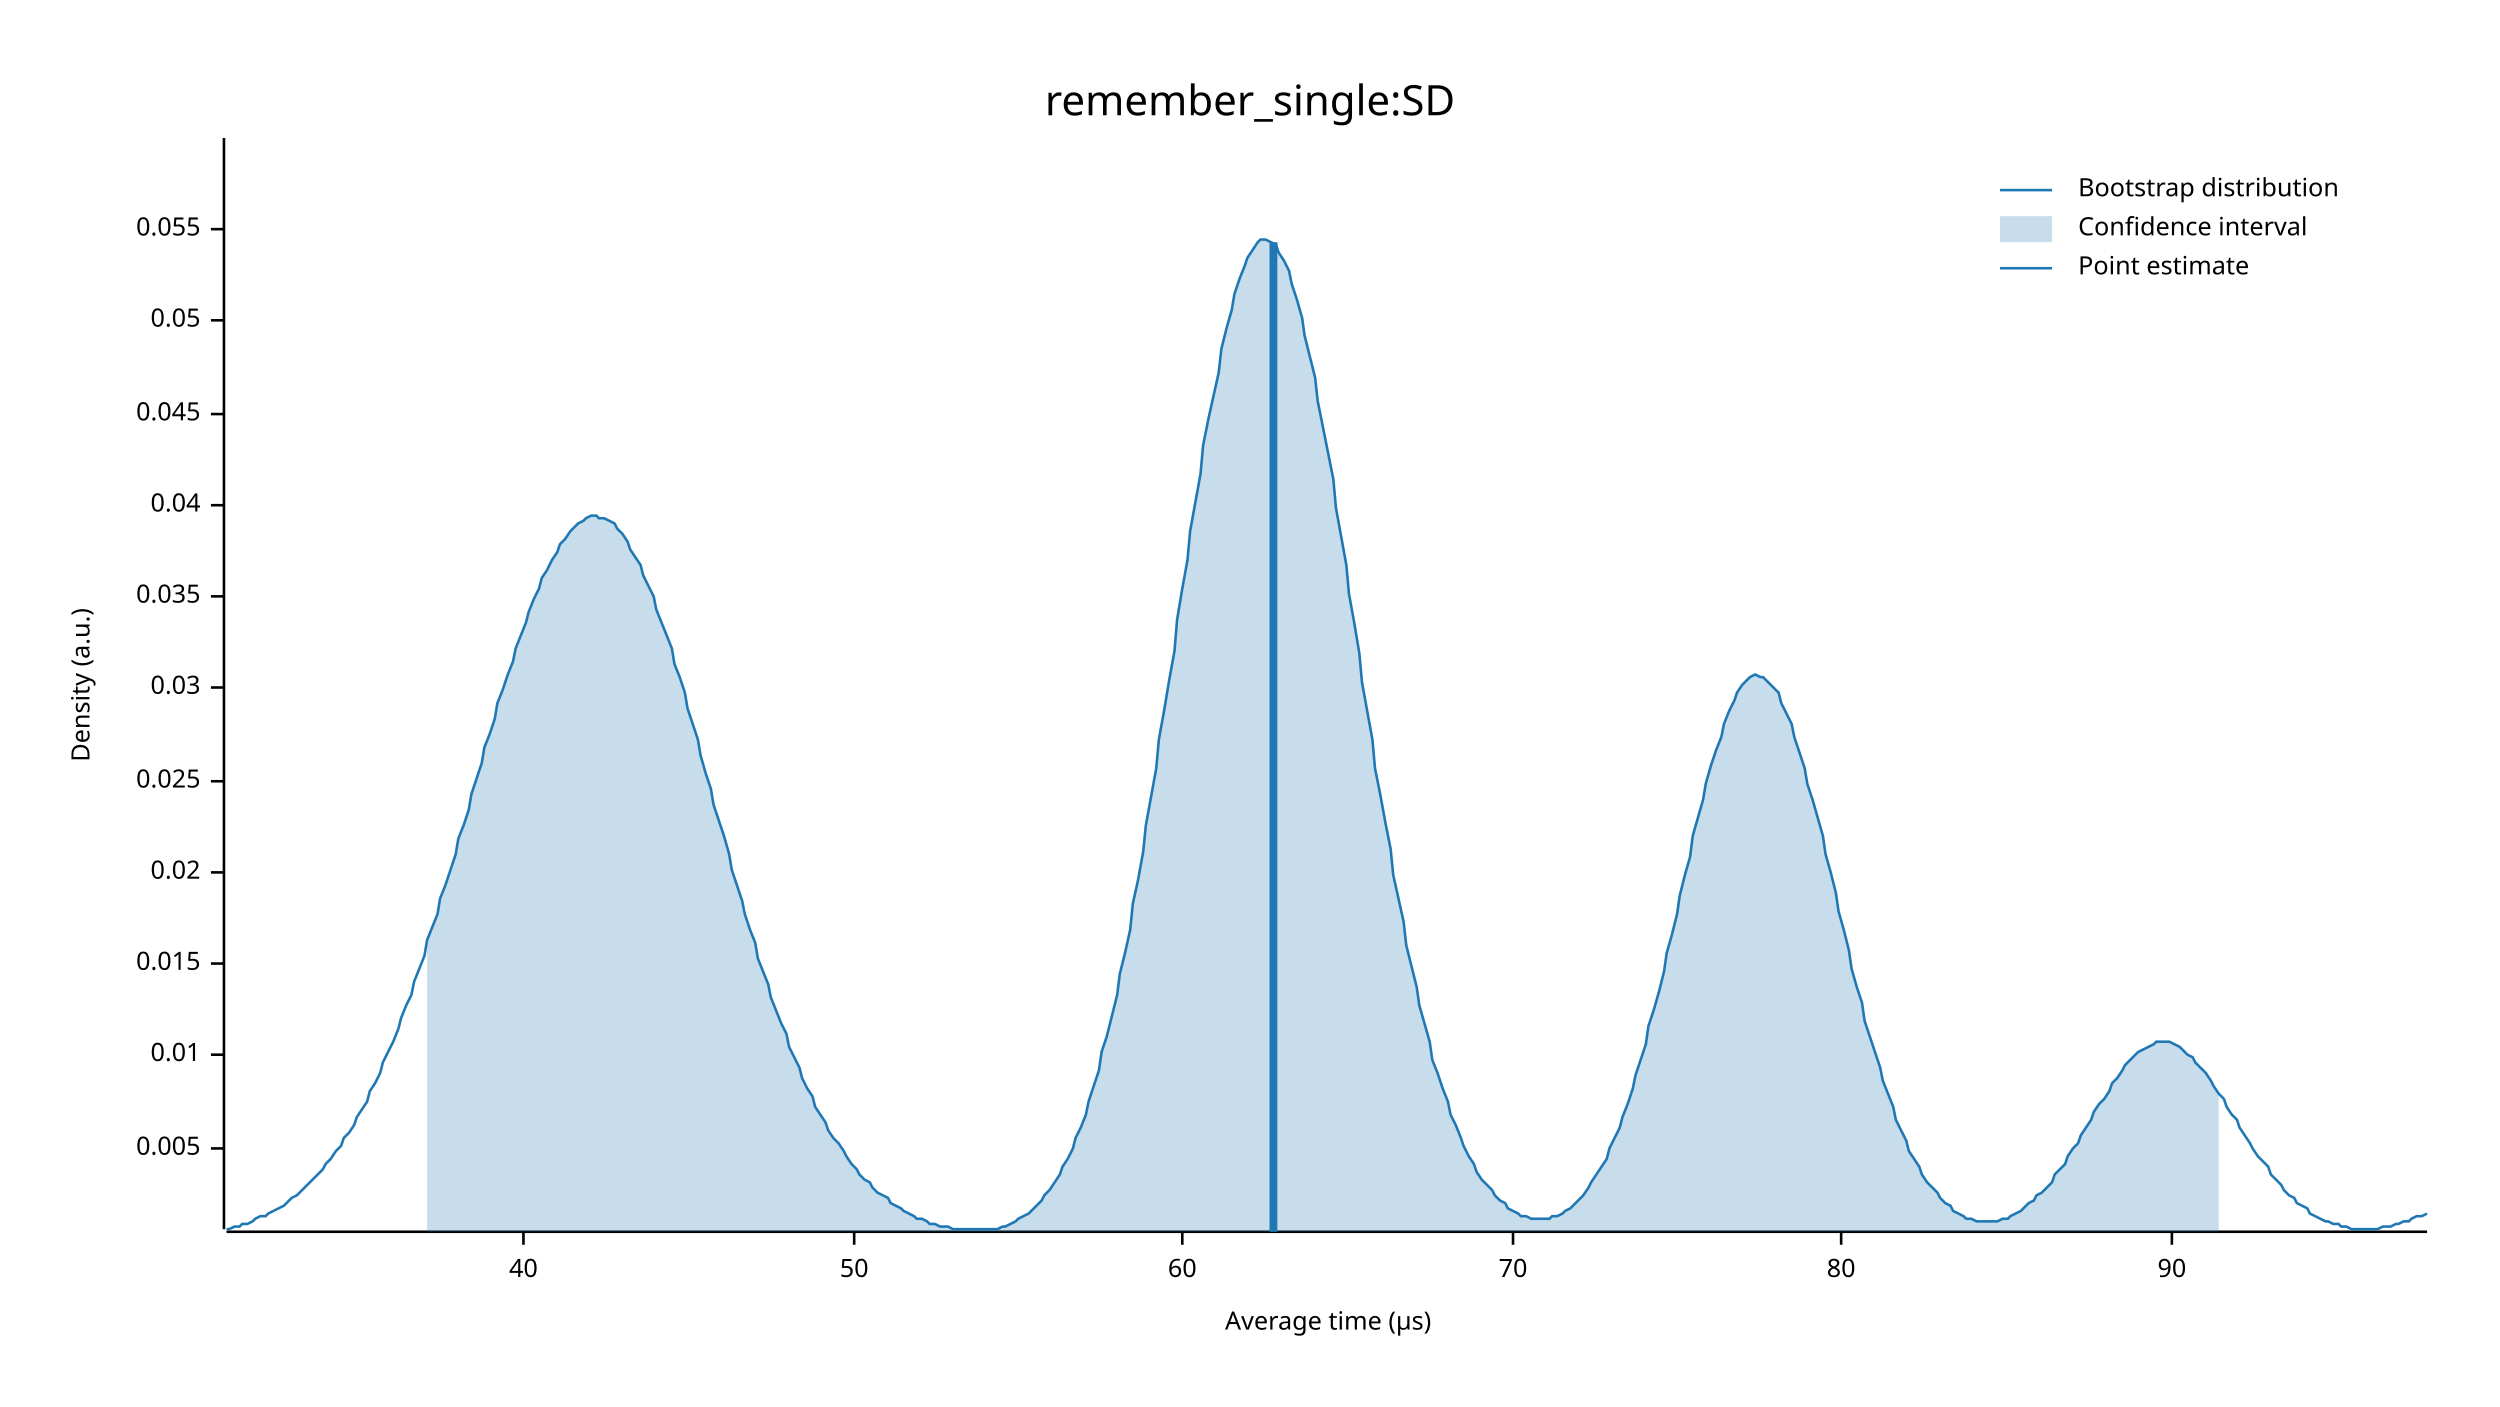
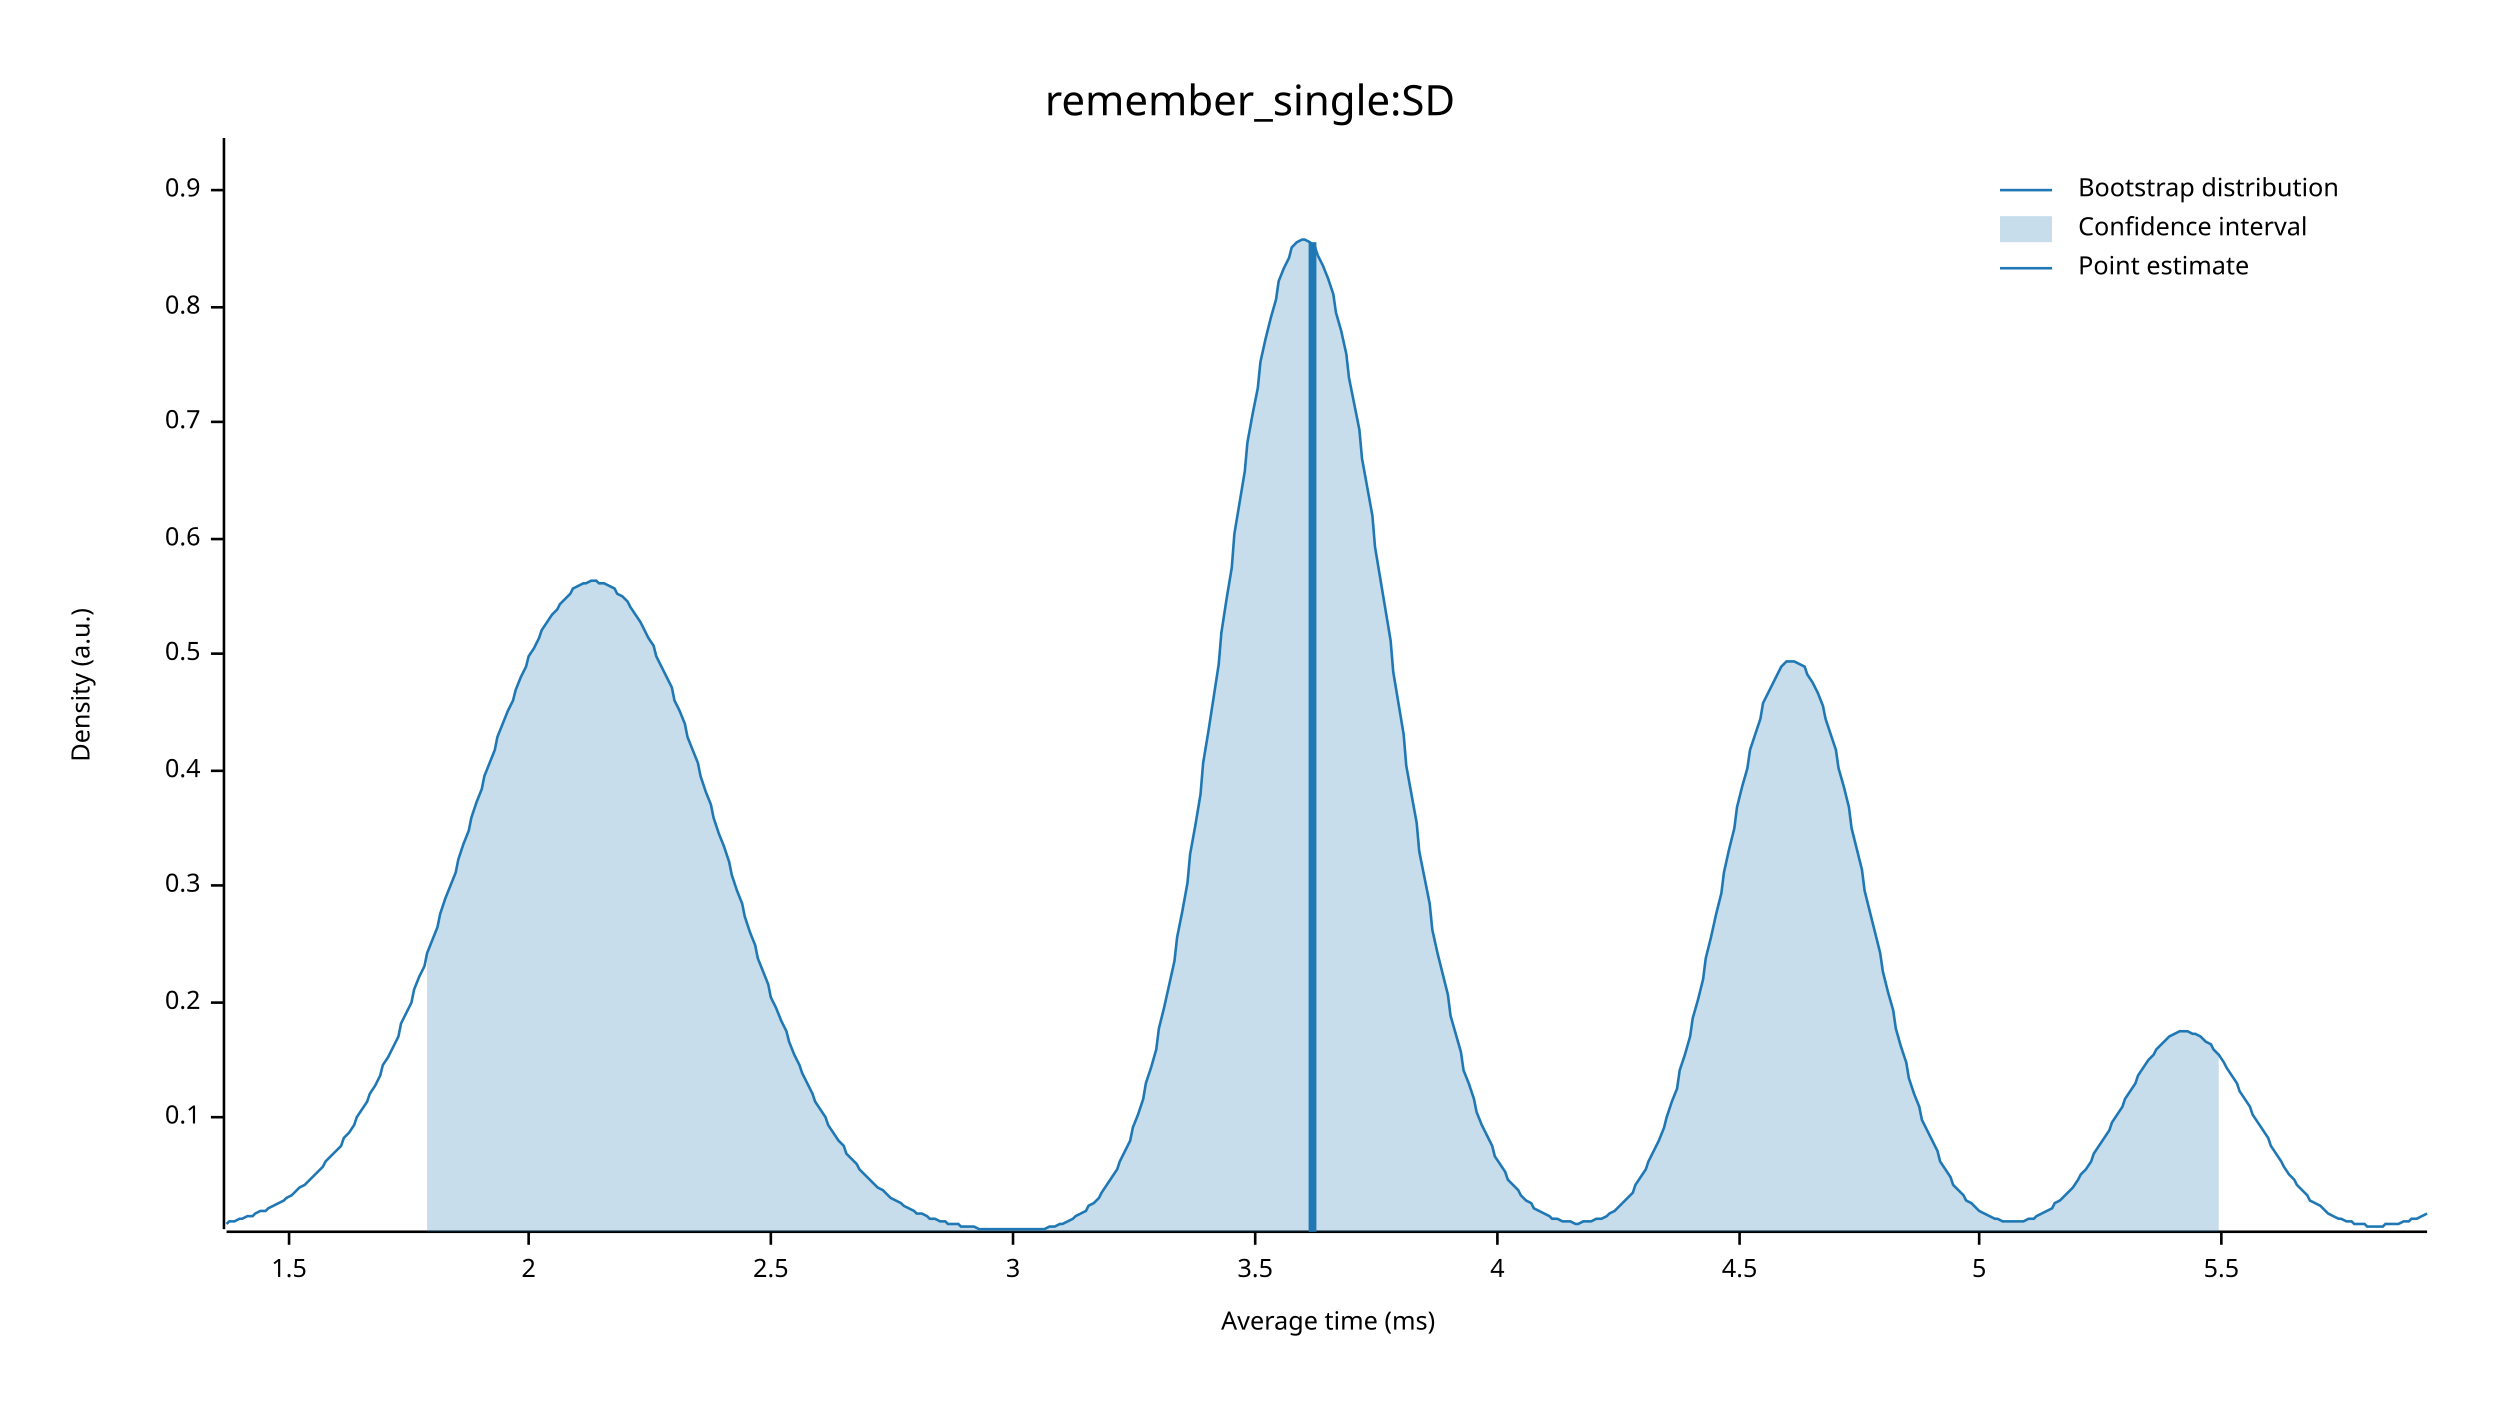
<svg xmlns="http://www.w3.org/2000/svg" width="960" height="540" viewBox="0 0 960 540">
  <text x="480" y="32" dy="0.76em" text-anchor="middle" font-family="sans-serif" font-size="16.129" opacity="1" fill="#000000">
remember_single:SD
</text>
  <text x="27" y="263" dy="0.76em" text-anchor="middle" font-family="sans-serif" font-size="9.677" opacity="1" fill="#000000" transform="rotate(270, 27, 263)">
Density (a.u.)
</text>
  <text x="510" y="513" dy="-0.5ex" text-anchor="middle" font-family="sans-serif" font-size="9.677" opacity="1" fill="#000000">
- Average time (µs)
+ Average time (ms)
</text>
  <polyline fill="none" opacity="1" stroke="#000000" stroke-width="1" points="86,53 86,472 " />
-   <text x="77" y="441" dy="0.5ex" text-anchor="end" font-family="sans-serif" font-size="9.677" opacity="1" fill="#000000">
- 0.005
+   <text x="77" y="429" dy="0.5ex" text-anchor="end" font-family="sans-serif" font-size="9.677" opacity="1" fill="#000000">
+ 0.1
</text>
-   <polyline fill="none" opacity="1" stroke="#000000" stroke-width="1" points="81,441 86,441 " />
-   <text x="77" y="405" dy="0.5ex" text-anchor="end" font-family="sans-serif" font-size="9.677" opacity="1" fill="#000000">
- 0.01
+   <polyline fill="none" opacity="1" stroke="#000000" stroke-width="1" points="81,429 86,429 " />
+   <text x="77" y="385" dy="0.5ex" text-anchor="end" font-family="sans-serif" font-size="9.677" opacity="1" fill="#000000">
+ 0.2
</text>
-   <polyline fill="none" opacity="1" stroke="#000000" stroke-width="1" points="81,405 86,405 " />
-   <text x="77" y="370" dy="0.5ex" text-anchor="end" font-family="sans-serif" font-size="9.677" opacity="1" fill="#000000">
- 0.015
+   <polyline fill="none" opacity="1" stroke="#000000" stroke-width="1" points="81,385 86,385 " />
+   <text x="77" y="340" dy="0.5ex" text-anchor="end" font-family="sans-serif" font-size="9.677" opacity="1" fill="#000000">
+ 0.3
</text>
-   <polyline fill="none" opacity="1" stroke="#000000" stroke-width="1" points="81,370 86,370 " />
-   <text x="77" y="335" dy="0.5ex" text-anchor="end" font-family="sans-serif" font-size="9.677" opacity="1" fill="#000000">
- 0.02
+   <polyline fill="none" opacity="1" stroke="#000000" stroke-width="1" points="81,340 86,340 " />
+   <text x="77" y="296" dy="0.5ex" text-anchor="end" font-family="sans-serif" font-size="9.677" opacity="1" fill="#000000">
+ 0.4
</text>
-   <polyline fill="none" opacity="1" stroke="#000000" stroke-width="1" points="81,335 86,335 " />
-   <text x="77" y="300" dy="0.5ex" text-anchor="end" font-family="sans-serif" font-size="9.677" opacity="1" fill="#000000">
- 0.025
+   <polyline fill="none" opacity="1" stroke="#000000" stroke-width="1" points="81,296 86,296 " />
+   <text x="77" y="251" dy="0.5ex" text-anchor="end" font-family="sans-serif" font-size="9.677" opacity="1" fill="#000000">
+ 0.5
</text>
-   <polyline fill="none" opacity="1" stroke="#000000" stroke-width="1" points="81,300 86,300 " />
-   <text x="77" y="264" dy="0.5ex" text-anchor="end" font-family="sans-serif" font-size="9.677" opacity="1" fill="#000000">
- 0.03
+   <polyline fill="none" opacity="1" stroke="#000000" stroke-width="1" points="81,251 86,251 " />
+   <text x="77" y="207" dy="0.5ex" text-anchor="end" font-family="sans-serif" font-size="9.677" opacity="1" fill="#000000">
+ 0.6
</text>
-   <polyline fill="none" opacity="1" stroke="#000000" stroke-width="1" points="81,264 86,264 " />
-   <text x="77" y="229" dy="0.5ex" text-anchor="end" font-family="sans-serif" font-size="9.677" opacity="1" fill="#000000">
- 0.035
+   <polyline fill="none" opacity="1" stroke="#000000" stroke-width="1" points="81,207 86,207 " />
+   <text x="77" y="162" dy="0.5ex" text-anchor="end" font-family="sans-serif" font-size="9.677" opacity="1" fill="#000000">
+ 0.7
</text>
-   <polyline fill="none" opacity="1" stroke="#000000" stroke-width="1" points="81,229 86,229 " />
-   <text x="77" y="194" dy="0.5ex" text-anchor="end" font-family="sans-serif" font-size="9.677" opacity="1" fill="#000000">
- 0.04
+   <polyline fill="none" opacity="1" stroke="#000000" stroke-width="1" points="81,162 86,162 " />
+   <text x="77" y="118" dy="0.5ex" text-anchor="end" font-family="sans-serif" font-size="9.677" opacity="1" fill="#000000">
+ 0.8
</text>
-   <polyline fill="none" opacity="1" stroke="#000000" stroke-width="1" points="81,194 86,194 " />
-   <text x="77" y="159" dy="0.5ex" text-anchor="end" font-family="sans-serif" font-size="9.677" opacity="1" fill="#000000">
- 0.045
+   <polyline fill="none" opacity="1" stroke="#000000" stroke-width="1" points="81,118 86,118 " />
+   <text x="77" y="73" dy="0.5ex" text-anchor="end" font-family="sans-serif" font-size="9.677" opacity="1" fill="#000000">
+ 0.9
</text>
-   <polyline fill="none" opacity="1" stroke="#000000" stroke-width="1" points="81,159 86,159 " />
-   <text x="77" y="123" dy="0.5ex" text-anchor="end" font-family="sans-serif" font-size="9.677" opacity="1" fill="#000000">
- 0.05
+   <polyline fill="none" opacity="1" stroke="#000000" stroke-width="1" points="81,73 86,73 " />
+   <polyline fill="none" opacity="1" stroke="#000000" stroke-width="1" points="87,473 932,473 " />
+   <text x="111" y="483" dy="0.76em" text-anchor="middle" font-family="sans-serif" font-size="9.677" opacity="1" fill="#000000">
+ 1.5
</text>
-   <polyline fill="none" opacity="1" stroke="#000000" stroke-width="1" points="81,123 86,123 " />
-   <text x="77" y="88" dy="0.5ex" text-anchor="end" font-family="sans-serif" font-size="9.677" opacity="1" fill="#000000">
- 0.055
+   <polyline fill="none" opacity="1" stroke="#000000" stroke-width="1" points="111,473 111,478 " />
+   <text x="203" y="483" dy="0.76em" text-anchor="middle" font-family="sans-serif" font-size="9.677" opacity="1" fill="#000000">
+ 2
</text>
-   <polyline fill="none" opacity="1" stroke="#000000" stroke-width="1" points="81,88 86,88 " />
-   <polyline fill="none" opacity="1" stroke="#000000" stroke-width="1" points="87,473 932,473 " />
-   <text x="201" y="483" dy="0.76em" text-anchor="middle" font-family="sans-serif" font-size="9.677" opacity="1" fill="#000000">
- 40
+   <polyline fill="none" opacity="1" stroke="#000000" stroke-width="1" points="203,473 203,478 " />
+   <text x="296" y="483" dy="0.76em" text-anchor="middle" font-family="sans-serif" font-size="9.677" opacity="1" fill="#000000">
+ 2.5
</text>
-   <polyline fill="none" opacity="1" stroke="#000000" stroke-width="1" points="201,473 201,478 " />
-   <text x="328" y="483" dy="0.76em" text-anchor="middle" font-family="sans-serif" font-size="9.677" opacity="1" fill="#000000">
- 50
+   <polyline fill="none" opacity="1" stroke="#000000" stroke-width="1" points="296,473 296,478 " />
+   <text x="389" y="483" dy="0.76em" text-anchor="middle" font-family="sans-serif" font-size="9.677" opacity="1" fill="#000000">
+ 3
</text>
-   <polyline fill="none" opacity="1" stroke="#000000" stroke-width="1" points="328,473 328,478 " />
-   <text x="454" y="483" dy="0.76em" text-anchor="middle" font-family="sans-serif" font-size="9.677" opacity="1" fill="#000000">
- 60
+   <polyline fill="none" opacity="1" stroke="#000000" stroke-width="1" points="389,473 389,478 " />
+   <text x="482" y="483" dy="0.76em" text-anchor="middle" font-family="sans-serif" font-size="9.677" opacity="1" fill="#000000">
+ 3.5
</text>
-   <polyline fill="none" opacity="1" stroke="#000000" stroke-width="1" points="454,473 454,478 " />
-   <text x="581" y="483" dy="0.76em" text-anchor="middle" font-family="sans-serif" font-size="9.677" opacity="1" fill="#000000">
- 70
+   <polyline fill="none" opacity="1" stroke="#000000" stroke-width="1" points="482,473 482,478 " />
+   <text x="575" y="483" dy="0.76em" text-anchor="middle" font-family="sans-serif" font-size="9.677" opacity="1" fill="#000000">
+ 4
</text>
-   <polyline fill="none" opacity="1" stroke="#000000" stroke-width="1" points="581,473 581,478 " />
-   <text x="707" y="483" dy="0.76em" text-anchor="middle" font-family="sans-serif" font-size="9.677" opacity="1" fill="#000000">
- 80
+   <polyline fill="none" opacity="1" stroke="#000000" stroke-width="1" points="575,473 575,478 " />
+   <text x="668" y="483" dy="0.76em" text-anchor="middle" font-family="sans-serif" font-size="9.677" opacity="1" fill="#000000">
+ 4.5
</text>
-   <polyline fill="none" opacity="1" stroke="#000000" stroke-width="1" points="707,473 707,478 " />
-   <text x="834" y="483" dy="0.76em" text-anchor="middle" font-family="sans-serif" font-size="9.677" opacity="1" fill="#000000">
- 90
+   <polyline fill="none" opacity="1" stroke="#000000" stroke-width="1" points="668,473 668,478 " />
+   <text x="760" y="483" dy="0.76em" text-anchor="middle" font-family="sans-serif" font-size="9.677" opacity="1" fill="#000000">
+ 5
</text>
-   <polyline fill="none" opacity="1" stroke="#000000" stroke-width="1" points="834,473 834,478 " />
-   <polyline fill="none" opacity="1" stroke="#1F78B4" stroke-width="1" points="87,472 88,472 90,471 92,471 93,470 95,470 97,469 98,468 100,467 102,467 103,466 105,465 107,464 109,463 110,462 112,460 114,459 115,458 117,456 119,454 120,453 122,451 124,449 125,447 127,445 129,442 131,440 132,437 134,435 136,432 137,429 139,426 141,423 142,419 144,416 146,412 147,408 149,404 151,400 153,395 154,391 156,386 158,382 159,377 161,372 163,367 164,361 166,356 168,351 169,345 171,340 173,334 175,328 176,322 178,317 180,311 181,305 183,299 185,293 186,287 188,282 190,276 191,270 193,265 195,259 197,254 198,249 200,244 202,239 203,235 205,230 207,226 208,222 210,219 212,215 214,212 215,209 217,207 219,204 220,203 222,201 224,200 225,199 227,198 229,198 230,199 232,199 234,200 236,201 237,203 239,205 241,208 242,211 244,214 246,217 247,221 249,225 251,229 252,234 254,239 256,244 258,249 259,255 261,260 263,266 264,272 266,278 268,284 269,290 271,297 273,303 274,309 276,315 278,321 280,328 281,334 283,340 285,346 286,351 288,357 290,362 291,368 293,373 295,378 296,383 298,388 300,393 302,397 303,402 305,406 307,410 308,414 310,418 312,421 313,425 315,428 317,431 318,434 320,437 322,439 324,442 325,444 327,447 329,449 330,451 332,453 334,454 335,456 337,458 339,459 341,460 342,462 344,463 346,464 347,465 349,466 351,467 352,468 354,468 356,469 357,470 359,470 361,471 363,471 364,471 366,472 368,472 369,472 371,472 373,472 374,472 376,472 378,472 379,472 381,472 383,472 385,471 386,471 388,470 390,469 391,468 393,467 395,466 396,465 398,463 400,461 401,459 403,457 405,454 407,451 408,448 410,445 412,441 413,437 415,433 417,428 418,423 420,417 422,411 423,404 425,398 427,390 429,382 430,374 432,366 434,357 435,347 437,338 439,327 440,317 442,306 444,295 445,284 447,273 449,261 451,250 452,238 454,226 456,215 457,204 459,193 461,182 462,171 464,161 466,152 468,143 469,134 471,126 473,119 474,113 476,107 478,102 479,99 481,96 483,93 484,92 486,92 488,93 490,94 491,97 493,100 495,104 496,109 498,115 500,122 501,129 503,137 505,145 506,154 508,164 510,174 512,184 513,195 515,206 517,217 518,228 520,239 522,251 523,262 525,273 527,284 528,295 530,305 532,316 534,326 535,336 537,345 539,354 540,363 542,371 544,379 545,386 547,393 549,400 550,407 552,412 554,418 556,423 557,428 559,432 561,437 562,440 564,444 566,447 567,450 569,453 571,455 573,457 574,459 576,461 578,462 579,464 581,465 583,466 584,467 586,467 588,468 589,468 591,468 593,468 595,468 596,467 598,467 600,466 601,465 603,464 605,462 606,461 608,459 610,456 611,454 613,451 615,448 617,445 618,441 620,437 622,433 623,429 625,424 627,418 628,413 630,407 632,401 633,394 635,388 637,381 639,373 640,366 642,359 644,351 645,344 647,336 649,329 650,321 652,314 654,307 655,301 657,294 659,288 661,283 662,278 664,273 666,269 667,266 669,263 671,261 672,260 674,259 676,260 677,260 679,262 681,264 683,266 684,270 686,274 688,278 689,283 691,289 693,295 694,301 696,307 698,314 700,321 701,328 703,335 705,343 706,350 708,357 710,365 711,372 713,379 715,385 716,392 718,398 720,404 722,410 723,415 725,420 727,425 728,430 730,434 732,438 733,442 735,445 737,448 738,451 740,454 742,456 744,458 745,460 747,462 749,463 750,465 752,466 754,467 755,468 757,468 759,469 760,469 762,469 764,469 766,469 767,469 769,468 771,468 772,467 774,466 776,465 777,464 779,462 781,461 782,459 784,458 786,456 788,454 789,451 791,449 793,447 794,444 796,441 798,439 799,436 801,433 803,430 804,427 806,424 808,422 810,419 811,416 813,414 815,411 816,409 818,407 820,405 821,404 823,403 825,402 827,401 828,400 830,400 832,400 833,400 835,401 837,402 838,403 840,405 842,406 843,408 845,410 847,412 849,415 850,417 852,420 854,422 855,425 857,428 859,430 860,433 862,436 864,439 865,441 867,444 869,446 871,448 872,451 874,453 876,455 877,457 879,459 881,460 882,462 884,463 886,464 887,466 889,467 891,468 893,469 894,469 896,470 898,470 899,471 901,471 903,472 904,472 906,472 908,472 909,472 911,472 913,472 915,471 916,471 918,471 920,470 921,470 923,469 925,469 926,468 928,467 930,467 932,466 " />
-   <polygon opacity="0.25" fill="#1F78B4" points="164,361 166,356 168,351 169,345 171,340 173,334 175,328 176,322 178,317 180,311 181,305 183,299 185,293 186,287 188,282 190,276 191,270 193,265 195,259 197,254 198,249 200,244 202,239 203,235 205,230 207,226 208,222 210,219 212,215 214,212 215,209 217,207 219,204 220,203 222,201 224,200 225,199 227,198 229,198 230,199 232,199 234,200 236,201 237,203 239,205 241,208 242,211 244,214 246,217 247,221 249,225 251,229 252,234 254,239 256,244 258,249 259,255 261,260 263,266 264,272 266,278 268,284 269,290 271,297 273,303 274,309 276,315 278,321 280,328 281,334 283,340 285,346 286,351 288,357 290,362 291,368 293,373 295,378 296,383 298,388 300,393 302,397 303,402 305,406 307,410 308,414 310,418 312,421 313,425 315,428 317,431 318,434 320,437 322,439 324,442 325,444 327,447 329,449 330,451 332,453 334,454 335,456 337,458 339,459 341,460 342,462 344,463 346,464 347,465 349,466 351,467 352,468 354,468 356,469 357,470 359,470 361,471 363,471 364,471 366,472 368,472 369,472 371,472 373,472 374,472 376,472 378,472 379,472 381,472 383,472 385,471 386,471 388,470 390,469 391,468 393,467 395,466 396,465 398,463 400,461 401,459 403,457 405,454 407,451 408,448 410,445 412,441 413,437 415,433 417,428 418,423 420,417 422,411 423,404 425,398 427,390 429,382 430,374 432,366 434,357 435,347 437,338 439,327 440,317 442,306 444,295 445,284 447,273 449,261 451,250 452,238 454,226 456,215 457,204 459,193 461,182 462,171 464,161 466,152 468,143 469,134 471,126 473,119 474,113 476,107 478,102 479,99 481,96 483,93 484,92 486,92 488,93 490,94 491,97 493,100 495,104 496,109 498,115 500,122 501,129 503,137 505,145 506,154 508,164 510,174 512,184 513,195 515,206 517,217 518,228 520,239 522,251 523,262 525,273 527,284 528,295 530,305 532,316 534,326 535,336 537,345 539,354 540,363 542,371 544,379 545,386 547,393 549,400 550,407 552,412 554,418 556,423 557,428 559,432 561,437 562,440 564,444 566,447 567,450 569,453 571,455 573,457 574,459 576,461 578,462 579,464 581,465 583,466 584,467 586,467 588,468 589,468 591,468 593,468 595,468 596,467 598,467 600,466 601,465 603,464 605,462 606,461 608,459 610,456 611,454 613,451 615,448 617,445 618,441 620,437 622,433 623,429 625,424 627,418 628,413 630,407 632,401 633,394 635,388 637,381 639,373 640,366 642,359 644,351 645,344 647,336 649,329 650,321 652,314 654,307 655,301 657,294 659,288 661,283 662,278 664,273 666,269 667,266 669,263 671,261 672,260 674,259 676,260 677,260 679,262 681,264 683,266 684,270 686,274 688,278 689,283 691,289 693,295 694,301 696,307 698,314 700,321 701,328 703,335 705,343 706,350 708,357 710,365 711,372 713,379 715,385 716,392 718,398 720,404 722,410 723,415 725,420 727,425 728,430 730,434 732,438 733,442 735,445 737,448 738,451 740,454 742,456 744,458 745,460 747,462 749,463 750,465 752,466 754,467 755,468 757,468 759,469 760,469 762,469 764,469 766,469 767,469 769,468 771,468 772,467 774,466 776,465 777,464 779,462 781,461 782,459 784,458 786,456 788,454 789,451 791,449 793,447 794,444 796,441 798,439 799,436 801,433 803,430 804,427 806,424 808,422 810,419 811,416 813,414 815,411 816,409 818,407 820,405 821,404 823,403 825,402 827,401 828,400 830,400 832,400 833,400 835,401 837,402 838,403 840,405 842,406 843,408 845,410 847,412 849,415 850,417 852,420 852,473 164,473 " />
-   <polyline fill="none" opacity="1" stroke="#1F78B4" stroke-width="3" points="489,473 489,93 " />
+   <polyline fill="none" opacity="1" stroke="#000000" stroke-width="1" points="760,473 760,478 " />
+   <text x="853" y="483" dy="0.76em" text-anchor="middle" font-family="sans-serif" font-size="9.677" opacity="1" fill="#000000">
+ 5.5
+ </text>
+   <polyline fill="none" opacity="1" stroke="#000000" stroke-width="1" points="853,473 853,478 " />
+   <polyline fill="none" opacity="1" stroke="#1F78B4" stroke-width="1" points="87,470 88,469 90,469 92,468 93,468 95,467 97,467 98,466 100,465 102,465 103,464 105,463 107,462 109,461 110,460 112,459 114,457 115,456 117,455 119,453 120,452 122,450 124,448 125,446 127,444 129,442 131,440 132,437 134,435 136,432 137,429 139,426 141,423 142,420 144,417 146,413 147,409 149,406 151,402 153,398 154,393 156,389 158,385 159,380 161,375 163,371 164,366 166,361 168,356 169,351 171,345 173,340 175,335 176,330 178,324 180,319 181,314 183,308 185,303 186,298 188,293 190,288 191,283 193,278 195,273 197,269 198,265 200,260 202,256 203,252 205,249 207,245 208,242 210,239 212,236 214,234 215,232 217,230 219,228 220,226 222,225 224,224 225,224 227,223 229,223 230,224 232,224 234,225 236,226 237,228 239,229 241,231 242,233 244,236 246,239 247,241 249,245 251,248 252,252 254,256 256,260 258,264 259,269 261,273 263,278 264,283 266,288 268,293 269,298 271,304 273,309 274,314 276,320 278,325 280,331 281,336 283,342 285,347 286,352 288,358 290,363 291,368 293,373 295,378 296,383 298,387 300,392 302,396 303,400 305,405 307,409 308,412 310,416 312,420 313,423 315,426 317,429 318,432 320,435 322,438 324,440 325,443 327,445 329,447 330,449 332,451 334,453 335,454 337,456 339,457 341,459 342,460 344,461 346,462 347,463 349,464 351,465 352,466 354,466 356,467 357,468 359,468 361,469 363,469 364,470 366,470 368,470 369,471 371,471 373,471 374,471 376,472 378,472 379,472 381,472 383,472 385,472 386,472 388,472 390,472 391,472 393,472 395,472 396,472 398,472 400,472 401,472 403,471 405,471 407,470 408,470 410,469 412,468 413,467 415,466 417,465 418,463 420,462 422,460 423,458 425,455 427,452 429,449 430,446 432,442 434,438 435,433 437,428 439,422 440,416 442,410 444,403 445,395 447,387 449,378 451,369 452,360 454,350 456,339 457,328 459,317 461,305 462,293 464,281 466,268 468,255 469,243 471,230 473,218 474,205 476,193 478,181 479,170 481,159 483,149 484,139 486,130 488,122 490,115 491,108 493,103 495,99 496,95 498,93 500,92 501,92 503,93 505,95 506,98 508,102 510,107 512,113 513,120 515,127 517,136 518,145 520,155 522,165 523,176 525,187 527,198 528,210 530,222 532,234 534,246 535,258 537,270 539,282 540,294 542,305 544,316 545,327 547,337 549,347 550,357 552,366 554,374 556,382 557,390 559,397 561,404 562,411 564,416 566,422 567,427 569,432 571,436 573,440 574,444 576,447 578,450 579,453 581,455 583,457 584,459 586,461 588,462 589,464 591,465 593,466 595,467 596,468 598,468 600,469 601,469 603,469 605,470 606,470 608,469 610,469 611,469 613,468 615,468 617,467 618,466 620,465 622,463 623,462 625,460 627,458 628,455 630,452 632,449 633,446 635,442 637,438 639,433 640,429 642,423 644,418 645,411 647,405 649,398 650,391 652,384 654,376 655,368 657,360 659,351 661,343 662,335 664,326 666,318 667,310 669,302 671,295 672,288 674,282 676,276 677,270 679,266 681,262 683,258 684,256 686,254 688,254 689,254 691,255 693,256 694,259 696,262 698,266 700,271 701,276 703,282 705,288 706,295 708,302 710,310 711,318 713,326 715,334 716,342 718,350 720,358 722,366 723,373 725,381 727,388 728,395 730,402 732,408 733,414 735,420 737,425 738,430 740,434 742,438 744,442 745,446 747,449 749,452 750,455 752,457 754,459 755,461 757,462 759,464 760,465 762,466 764,467 766,468 767,468 769,469 771,469 772,469 774,469 776,469 777,469 779,468 781,468 782,467 784,466 786,465 788,464 789,462 791,461 793,459 794,458 796,456 798,453 799,451 801,449 803,446 804,443 806,440 808,437 810,434 811,431 813,428 815,425 816,422 818,419 820,416 821,413 823,410 825,407 827,405 828,403 830,401 832,399 833,398 835,397 837,396 838,396 840,396 842,397 843,397 845,398 847,400 849,401 850,403 852,405 854,408 855,410 857,413 859,416 860,419 862,422 864,425 865,428 867,431 869,434 871,437 872,440 874,443 876,446 877,448 879,451 881,453 882,455 884,457 886,459 887,461 889,462 891,463 893,465 894,466 896,467 898,468 899,468 901,469 903,469 904,470 906,470 908,470 909,471 911,471 913,471 915,471 916,470 918,470 920,470 921,470 923,469 925,469 926,468 928,468 930,467 932,466 " />
+   <polygon opacity="0.25" fill="#1F78B4" points="164,366 166,361 168,356 169,351 171,345 173,340 175,335 176,330 178,324 180,319 181,314 183,308 185,303 186,298 188,293 190,288 191,283 193,278 195,273 197,269 198,265 200,260 202,256 203,252 205,249 207,245 208,242 210,239 212,236 214,234 215,232 217,230 219,228 220,226 222,225 224,224 225,224 227,223 229,223 230,224 232,224 234,225 236,226 237,228 239,229 241,231 242,233 244,236 246,239 247,241 249,245 251,248 252,252 254,256 256,260 258,264 259,269 261,273 263,278 264,283 266,288 268,293 269,298 271,304 273,309 274,314 276,320 278,325 280,331 281,336 283,342 285,347 286,352 288,358 290,363 291,368 293,373 295,378 296,383 298,387 300,392 302,396 303,400 305,405 307,409 308,412 310,416 312,420 313,423 315,426 317,429 318,432 320,435 322,438 324,440 325,443 327,445 329,447 330,449 332,451 334,453 335,454 337,456 339,457 341,459 342,460 344,461 346,462 347,463 349,464 351,465 352,466 354,466 356,467 357,468 359,468 361,469 363,469 364,470 366,470 368,470 369,471 371,471 373,471 374,471 376,472 378,472 379,472 381,472 383,472 385,472 386,472 388,472 390,472 391,472 393,472 395,472 396,472 398,472 400,472 401,472 403,471 405,471 407,470 408,470 410,469 412,468 413,467 415,466 417,465 418,463 420,462 422,460 423,458 425,455 427,452 429,449 430,446 432,442 434,438 435,433 437,428 439,422 440,416 442,410 444,403 445,395 447,387 449,378 451,369 452,360 454,350 456,339 457,328 459,317 461,305 462,293 464,281 466,268 468,255 469,243 471,230 473,218 474,205 476,193 478,181 479,170 481,159 483,149 484,139 486,130 488,122 490,115 491,108 493,103 495,99 496,95 498,93 500,92 501,92 503,93 505,95 506,98 508,102 510,107 512,113 513,120 515,127 517,136 518,145 520,155 522,165 523,176 525,187 527,198 528,210 530,222 532,234 534,246 535,258 537,270 539,282 540,294 542,305 544,316 545,327 547,337 549,347 550,357 552,366 554,374 556,382 557,390 559,397 561,404 562,411 564,416 566,422 567,427 569,432 571,436 573,440 574,444 576,447 578,450 579,453 581,455 583,457 584,459 586,461 588,462 589,464 591,465 593,466 595,467 596,468 598,468 600,469 601,469 603,469 605,470 606,470 608,469 610,469 611,469 613,468 615,468 617,467 618,466 620,465 622,463 623,462 625,460 627,458 628,455 630,452 632,449 633,446 635,442 637,438 639,433 640,429 642,423 644,418 645,411 647,405 649,398 650,391 652,384 654,376 655,368 657,360 659,351 661,343 662,335 664,326 666,318 667,310 669,302 671,295 672,288 674,282 676,276 677,270 679,266 681,262 683,258 684,256 686,254 688,254 689,254 691,255 693,256 694,259 696,262 698,266 700,271 701,276 703,282 705,288 706,295 708,302 710,310 711,318 713,326 715,334 716,342 718,350 720,358 722,366 723,373 725,381 727,388 728,395 730,402 732,408 733,414 735,420 737,425 738,430 740,434 742,438 744,442 745,446 747,449 749,452 750,455 752,457 754,459 755,461 757,462 759,464 760,465 762,466 764,467 766,468 767,468 769,469 771,469 772,469 774,469 776,469 777,469 779,468 781,468 782,467 784,466 786,465 788,464 789,462 791,461 793,459 794,458 796,456 798,453 799,451 801,449 803,446 804,443 806,440 808,437 810,434 811,431 813,428 815,425 816,422 818,419 820,416 821,413 823,410 825,407 827,405 828,403 830,401 832,399 833,398 835,397 837,396 838,396 840,396 842,397 843,397 845,398 847,400 849,401 850,403 852,405 852,473 164,473 " />
+   <polyline fill="none" opacity="1" stroke="#1F78B4" stroke-width="3" points="504,473 504,93 " />
  <text x="798" y="68" dy="0.76em" text-anchor="start" font-family="sans-serif" font-size="9.677" opacity="1" fill="#000000">
Bootstrap distribution
</text>
  <text x="798" y="83" dy="0.76em" text-anchor="start" font-family="sans-serif" font-size="9.677" opacity="1" fill="#000000">
Confidence interval
</text>
  <text x="798" y="98" dy="0.76em" text-anchor="start" font-family="sans-serif" font-size="9.677" opacity="1" fill="#000000">
Point estimate
</text>
  <polyline fill="none" opacity="1" stroke="#1F78B4" stroke-width="1" points="768,73 788,73 " />
  <rect x="768" y="83" width="20" height="10" opacity="0.25" fill="#1F78B4" stroke="none" />
  <polyline fill="none" opacity="1" stroke="#1F78B4" stroke-width="1" points="768,103 788,103 " />
</svg>
